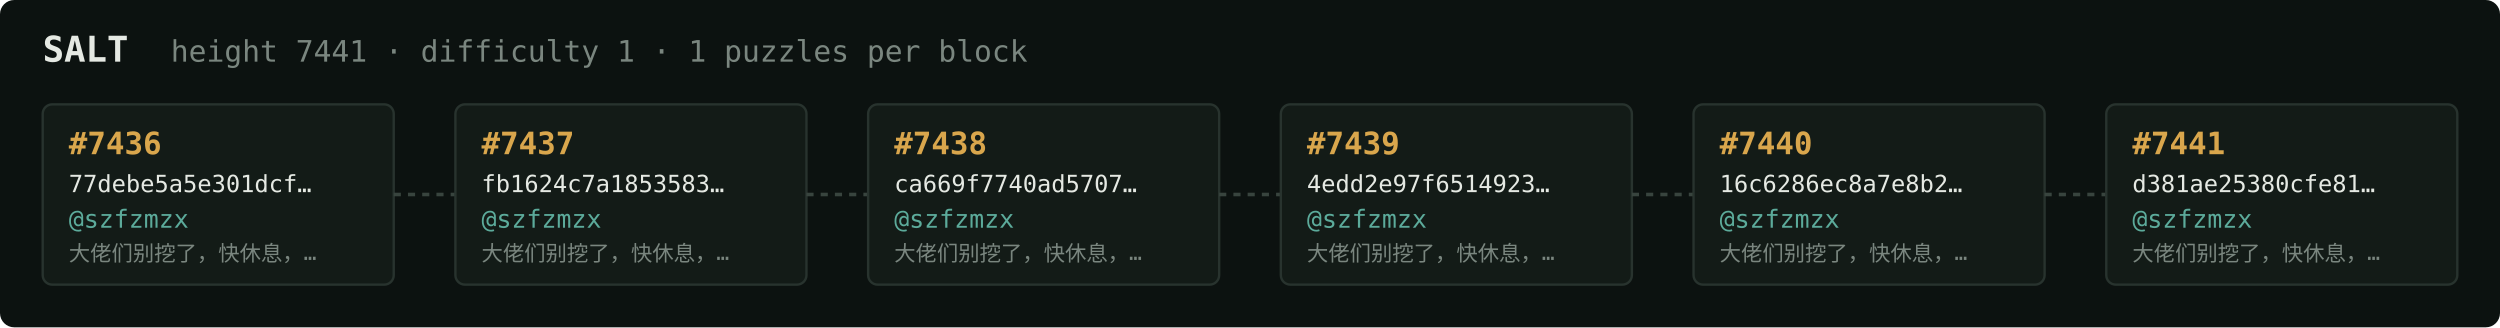
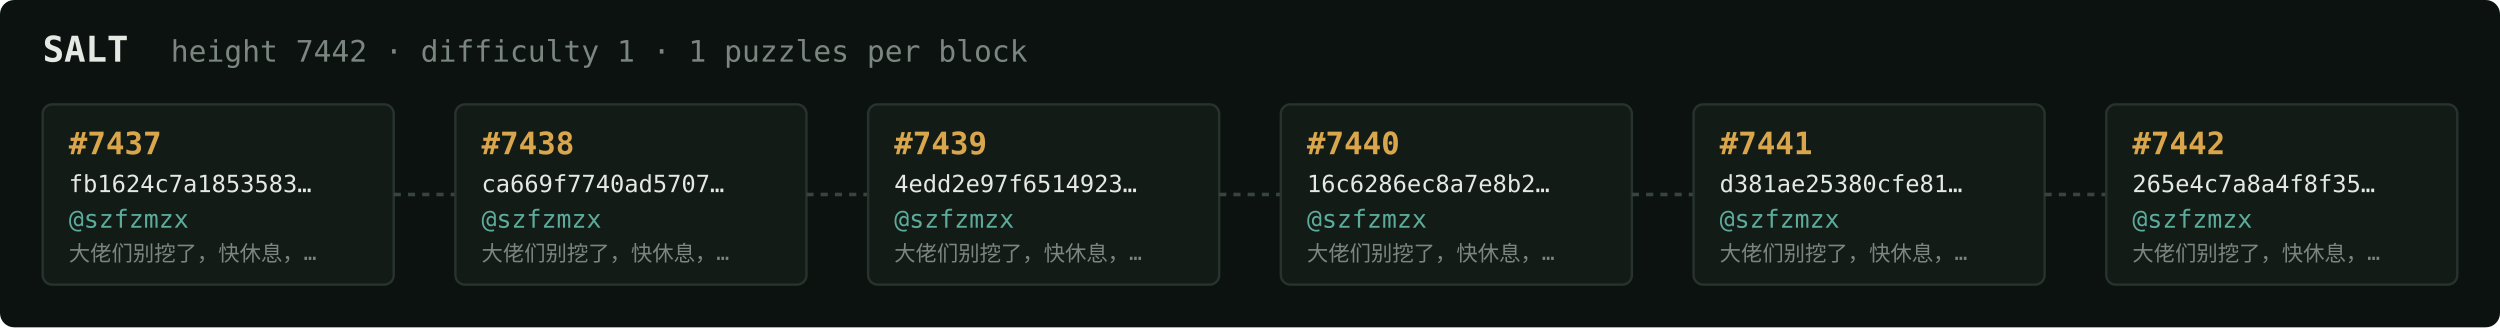
<svg xmlns="http://www.w3.org/2000/svg" width="1054" height="138" viewBox="0 0 1054 138" font-family="ui-monospace,SFMono-Regular,Menlo,monospace">
  <rect fill="#0c1210" width="1054" height="138" rx="6" />
  <text x="18" y="26" fill="#e5e9e3" font-size="15" font-weight="700">SALT</text>
-   <text x="72" y="26" fill="#7a867f" font-size="12.5">height 7441 · difficulty 1 · 1 puzzles per block</text>
+   <text x="72" y="26" fill="#7a867f" font-size="12.5">height 7442 · difficulty 1 · 1 puzzles per block</text>
  <rect x="18" y="44" width="148" height="76" rx="4" fill="#131b17" stroke="#28332e" stroke-width="1" />
-   <text x="29" y="65" fill="#d9a64c" font-size="13" font-weight="700">#7436</text>
-   <text x="29" y="81" fill="#e5e9e3" font-size="10">77debe5a5e301dcf…</text>
+   <text x="29" y="65" fill="#d9a64c" font-size="13" font-weight="700">#7437</text>
+   <text x="29" y="81" fill="#e5e9e3" font-size="10">fb1624c7a1853583…</text>
  <text x="29" y="96" fill="#5cab9b" font-size="10.5">@szfzmzx</text>
  <text x="29" y="110" fill="#7a867f" font-size="9">大佬们别挖了，快休息，…</text>
  <line x1="166" y1="82.0" x2="192" y2="82.0" stroke="#38443e" stroke-width="1.5" stroke-dasharray="3 3" />
  <rect x="192" y="44" width="148" height="76" rx="4" fill="#131b17" stroke="#28332e" stroke-width="1" />
-   <text x="203" y="65" fill="#d9a64c" font-size="13" font-weight="700">#7437</text>
-   <text x="203" y="81" fill="#e5e9e3" font-size="10">fb1624c7a1853583…</text>
+   <text x="203" y="65" fill="#d9a64c" font-size="13" font-weight="700">#7438</text>
+   <text x="203" y="81" fill="#e5e9e3" font-size="10">ca669f7740ad5707…</text>
  <text x="203" y="96" fill="#5cab9b" font-size="10.5">@szfzmzx</text>
  <text x="203" y="110" fill="#7a867f" font-size="9">大佬们别挖了，快休息，…</text>
  <line x1="340" y1="82.0" x2="366" y2="82.0" stroke="#38443e" stroke-width="1.5" stroke-dasharray="3 3" />
  <rect x="366" y="44" width="148" height="76" rx="4" fill="#131b17" stroke="#28332e" stroke-width="1" />
-   <text x="377" y="65" fill="#d9a64c" font-size="13" font-weight="700">#7438</text>
-   <text x="377" y="81" fill="#e5e9e3" font-size="10">ca669f7740ad5707…</text>
+   <text x="377" y="65" fill="#d9a64c" font-size="13" font-weight="700">#7439</text>
+   <text x="377" y="81" fill="#e5e9e3" font-size="10">4edd2e97f6514923…</text>
  <text x="377" y="96" fill="#5cab9b" font-size="10.5">@szfzmzx</text>
  <text x="377" y="110" fill="#7a867f" font-size="9">大佬们别挖了，快休息，…</text>
  <line x1="514" y1="82.0" x2="540" y2="82.0" stroke="#38443e" stroke-width="1.5" stroke-dasharray="3 3" />
  <rect x="540" y="44" width="148" height="76" rx="4" fill="#131b17" stroke="#28332e" stroke-width="1" />
-   <text x="551" y="65" fill="#d9a64c" font-size="13" font-weight="700">#7439</text>
-   <text x="551" y="81" fill="#e5e9e3" font-size="10">4edd2e97f6514923…</text>
+   <text x="551" y="65" fill="#d9a64c" font-size="13" font-weight="700">#7440</text>
+   <text x="551" y="81" fill="#e5e9e3" font-size="10">16c6286ec8a7e8b2…</text>
  <text x="551" y="96" fill="#5cab9b" font-size="10.5">@szfzmzx</text>
  <text x="551" y="110" fill="#7a867f" font-size="9">大佬们别挖了，快休息，…</text>
  <line x1="688" y1="82.0" x2="714" y2="82.0" stroke="#38443e" stroke-width="1.5" stroke-dasharray="3 3" />
  <rect x="714" y="44" width="148" height="76" rx="4" fill="#131b17" stroke="#28332e" stroke-width="1" />
-   <text x="725" y="65" fill="#d9a64c" font-size="13" font-weight="700">#7440</text>
-   <text x="725" y="81" fill="#e5e9e3" font-size="10">16c6286ec8a7e8b2…</text>
+   <text x="725" y="65" fill="#d9a64c" font-size="13" font-weight="700">#7441</text>
+   <text x="725" y="81" fill="#e5e9e3" font-size="10">d381ae25380cfe81…</text>
  <text x="725" y="96" fill="#5cab9b" font-size="10.5">@szfzmzx</text>
  <text x="725" y="110" fill="#7a867f" font-size="9">大佬们别挖了，快休息，…</text>
  <line x1="862" y1="82.0" x2="888" y2="82.0" stroke="#38443e" stroke-width="1.5" stroke-dasharray="3 3" />
  <rect x="888" y="44" width="148" height="76" rx="4" fill="#131b17" stroke="#28332e" stroke-width="1" />
-   <text x="899" y="65" fill="#d9a64c" font-size="13" font-weight="700">#7441</text>
-   <text x="899" y="81" fill="#e5e9e3" font-size="10">d381ae25380cfe81…</text>
+   <text x="899" y="65" fill="#d9a64c" font-size="13" font-weight="700">#7442</text>
+   <text x="899" y="81" fill="#e5e9e3" font-size="10">265e4c7a8a4f8f35…</text>
  <text x="899" y="96" fill="#5cab9b" font-size="10.5">@szfzmzx</text>
  <text x="899" y="110" fill="#7a867f" font-size="9">大佬们别挖了，快休息，…</text>
</svg>
